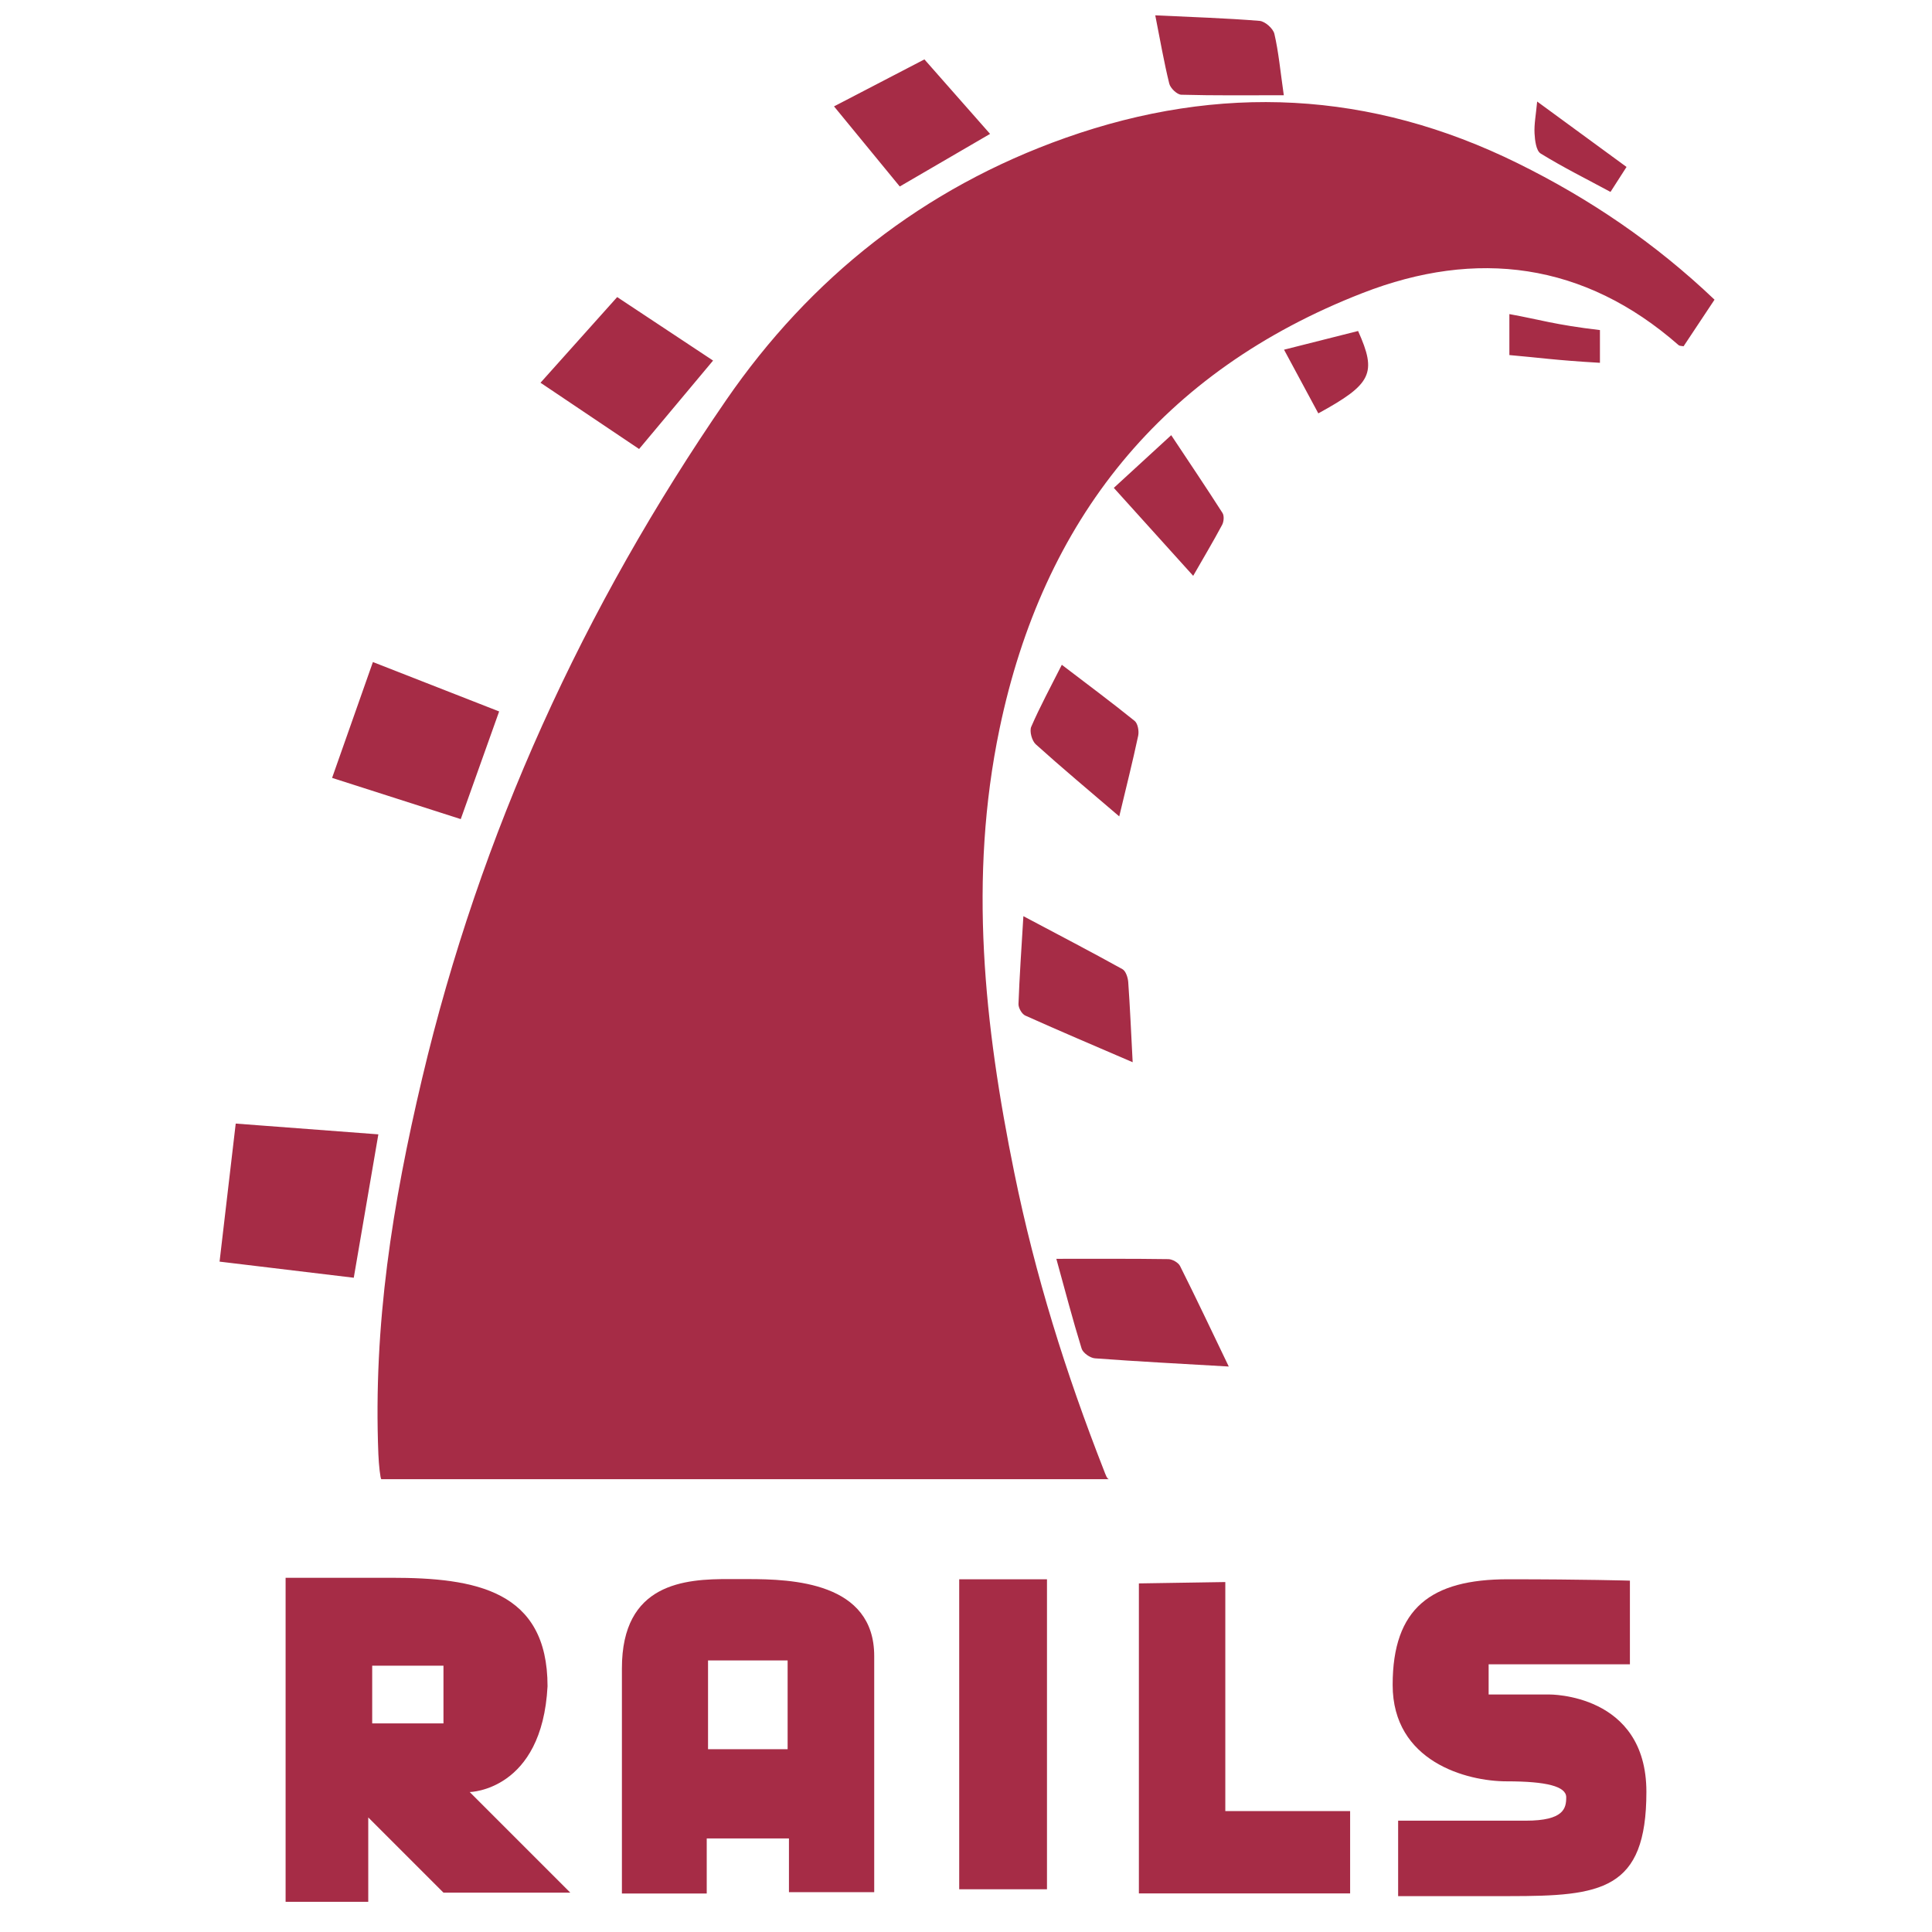
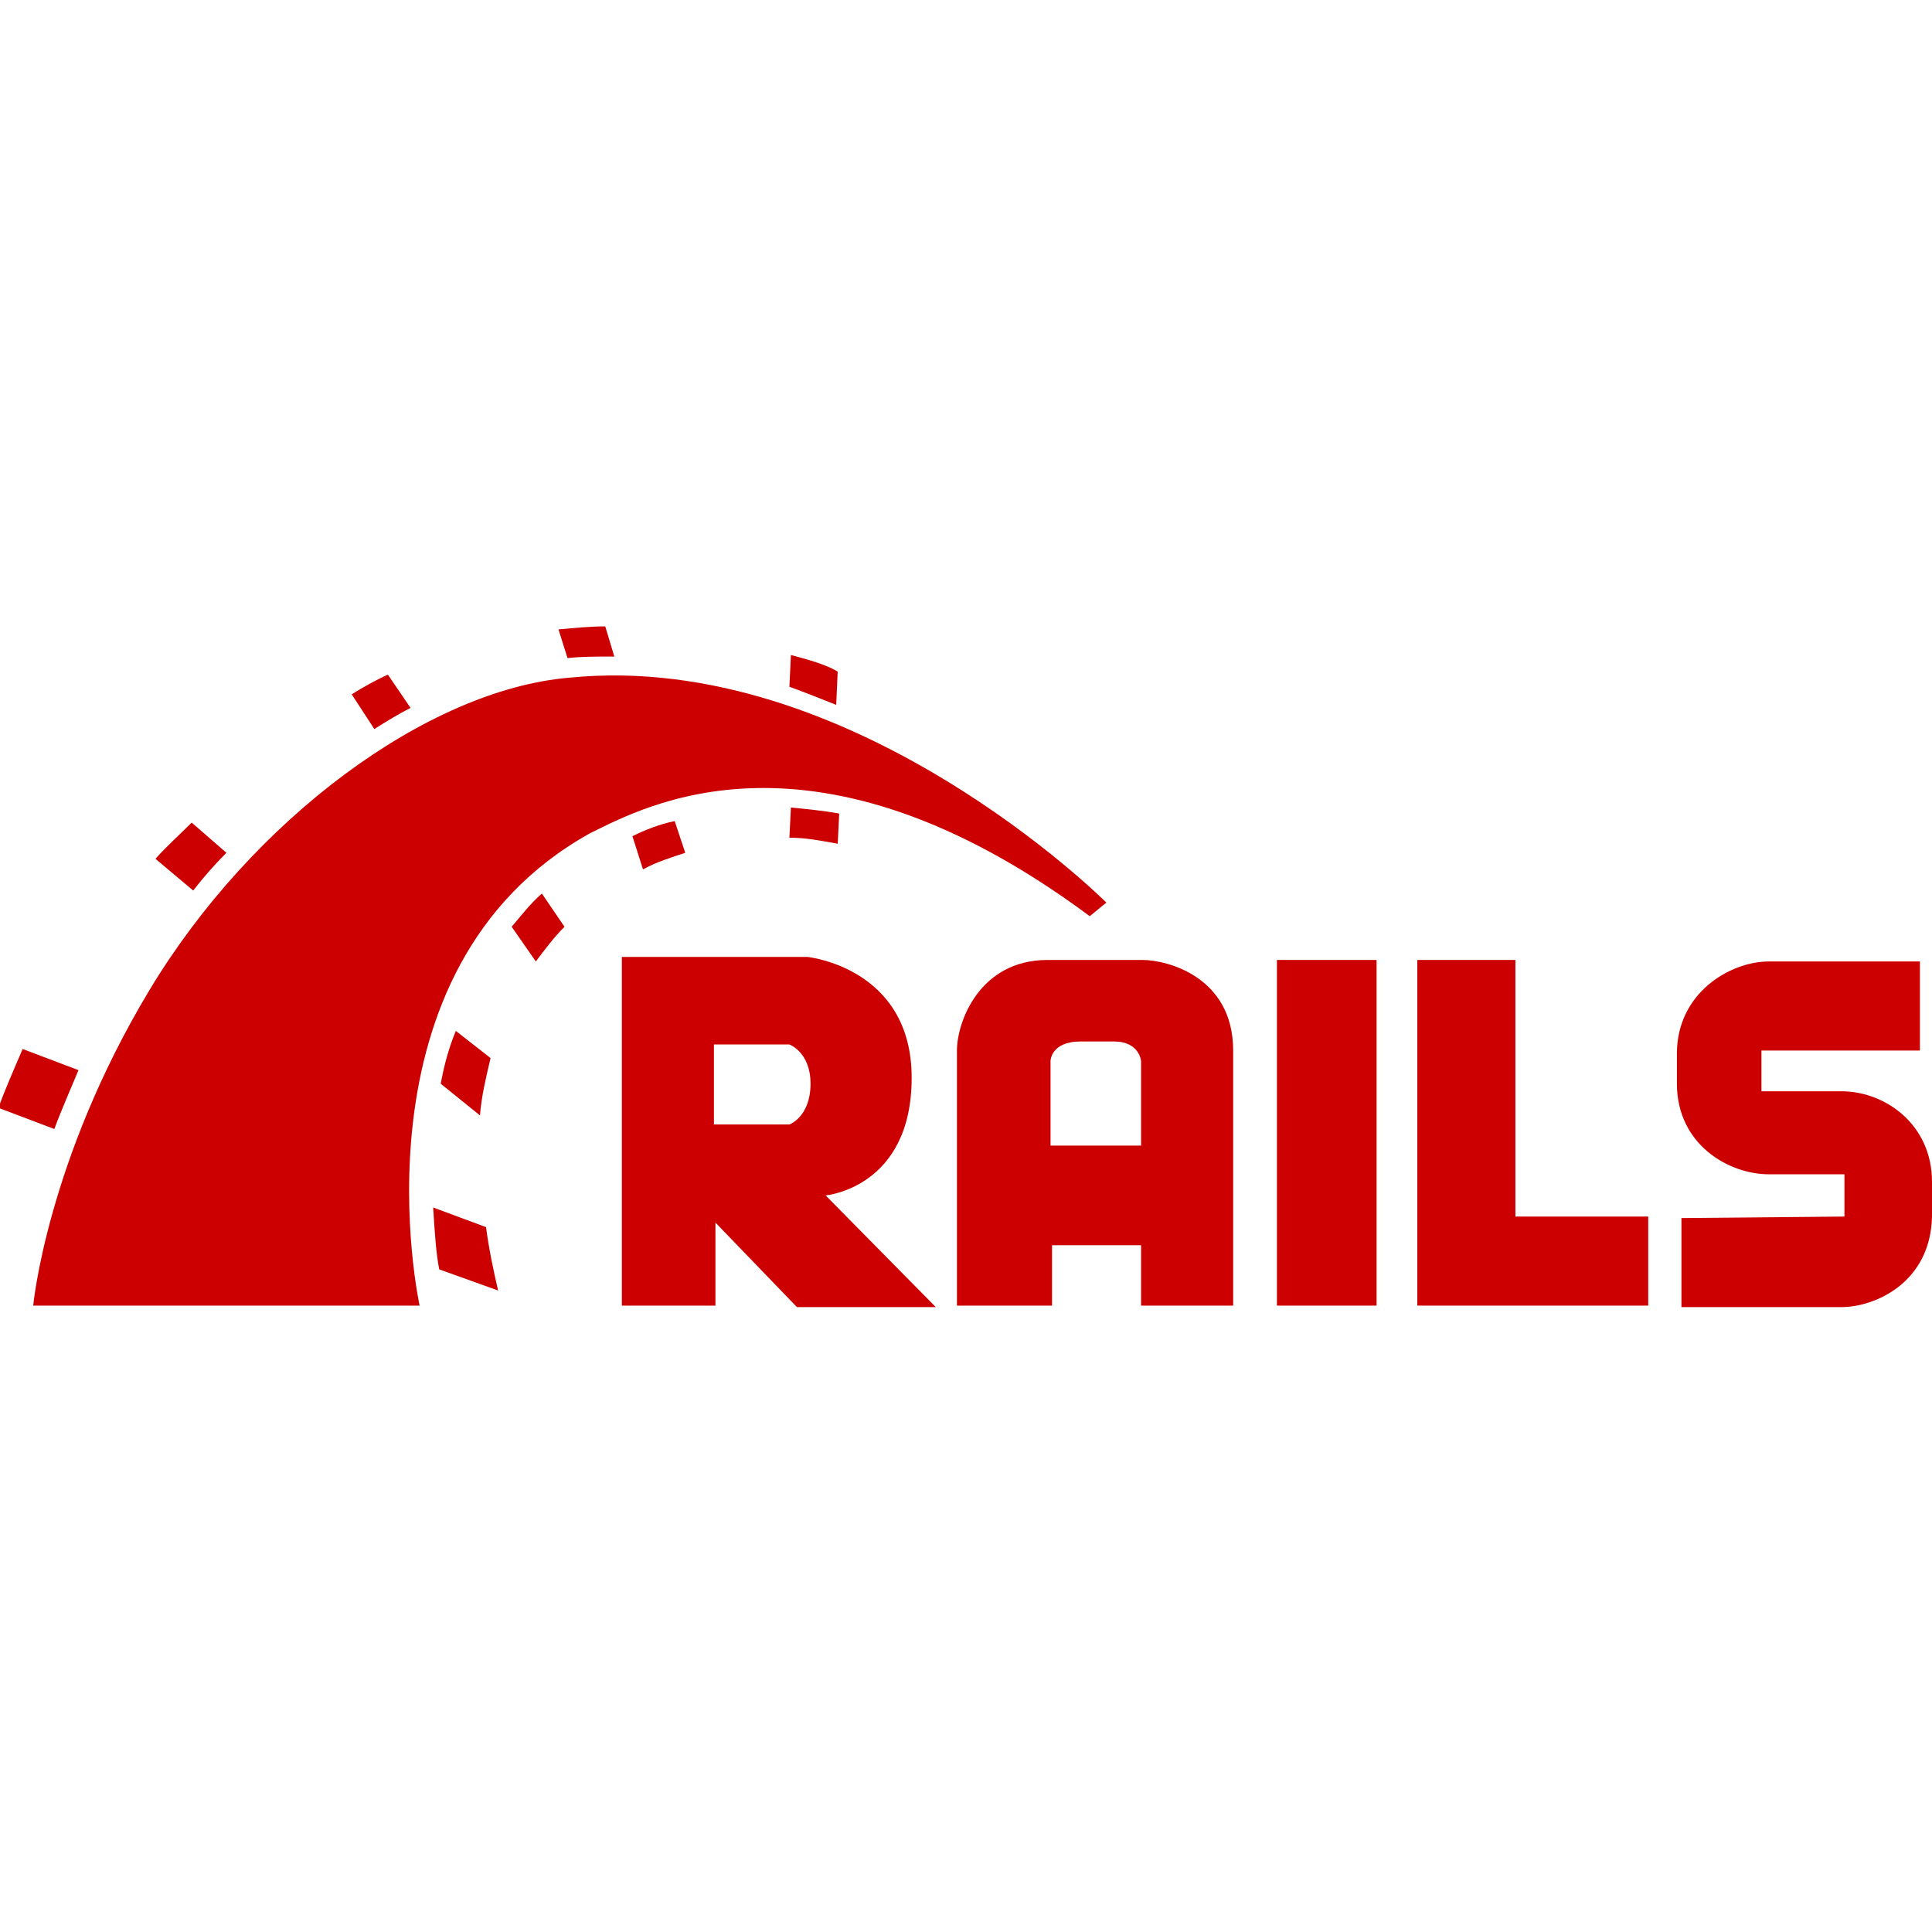
- <svg xmlns="http://www.w3.org/2000/svg" viewBox="0 0 128 128">
-   <g fill="#A62C46">
-     <path d="M18.922 104.532v21.468h5.476v-5.591l4.983 4.983h8.402l-6.664-6.664s4.795-.078 5.157-7.01c0-6.361-4.8-7.186-10.343-7.186h-7.011zm5.737 5.824h4.722v3.824h-4.722v-3.824z" />
-     <path d="M48.358 104.619c-2.997-.017-7.155.261-7.155 5.911v14.92h5.62v-3.65h5.447v3.563h5.649v-15.644c0-4.907-5.452-5.1-8.373-5.1h-1.188zm-1.449 5.388h5.273v5.882h-5.273v-5.882z" />
-     <path d="M63.55 104.632h5.815v20.537h-5.815z" />
-     <path d="M75.454 104.905v20.537h13.995v-5.452h-8.269v-15.175l-5.726.09z" />
-     <path d="M107.986 104.722v5.543h-9.36v1.999h3.999s6.453-.09 6.453 6.452c0 6.543-3 6.907-9.088 6.907h-7.36v-4.998h8.451c2.544 0 2.685-.829 2.685-1.551 0-.721-1.3-1.056-3.946-1.056s-7.553-1.301-7.553-6.389c0-5.089 2.545-6.998 7.633-6.998 5.088.001 8.086.091 8.086.091z" />
-   </g>
-   <path fill-rule="evenodd" clip-rule="evenodd" fill="#A62C46" d="M100.556 10.818c-9.749-4.811-19.734-5.3-29.958-1.687-9.408 3.326-16.913 9.277-22.491 17.381-9.44 13.716-16.296 28.682-20.141 44.938-1.966 8.322-3.241 16.304-2.898 24.897.028.698.131 1.653.2 1.653h48.214c-.137 0-.229-.288-.348-.593-2.536-6.475-4.545-12.891-5.933-19.705-1.995-9.784-3.039-19.541-.979-29.416 2.884-13.829 10.767-23.702 24.055-28.873 7.527-2.932 14.67-2.044 20.937 3.455.058.051.175.048.328.073l2.05-3.087c-3.946-3.758-8.282-6.69-13.036-9.036zM25.067 75.154l-9.45-.714-1.07 9.146 8.891 1.068 1.629-9.5zM33.069 47.135c-2.889-1.129-5.58-2.183-8.363-3.273-.928 2.638-1.794 5.093-2.704 7.675 2.919.936 5.668 1.817 8.524 2.731l2.543-7.133zM72.542 89.993c2.855.212 5.716.36 8.867.543-1.145-2.379-2.16-4.53-3.226-6.657-.116-.231-.51-.454-.777-.458-2.422-.035-4.847-.021-7.421-.021.579 2.1 1.084 4.035 1.674 5.945.088.288.563.624.883.648zM47.243 23.889l-6.353-4.207c-1.703 1.903-3.345 3.738-5.08 5.675l6.532 4.39 4.901-5.858zM67.477 66.515c-.009.257.222.665.446.767 2.289 1.028 4.601 2.008 7.119 3.093-.105-1.99-.176-3.654-.294-5.314-.022-.298-.163-.729-.384-.852-2.101-1.164-4.231-2.274-6.562-3.51-.128 2.129-.257 3.97-.325 5.816zM65.595 8.871l-4.35-4.936-5.989 3.113 4.356 5.307 5.983-3.484zM68.323 48.148c-.129.3.043.932.298 1.163 1.737 1.567 3.534 3.066 5.532 4.777.458-1.917.889-3.625 1.255-5.345.065-.307-.025-.813-.238-.983-1.555-1.254-3.159-2.446-4.822-3.716-.731 1.451-1.439 2.751-2.025 4.104zM78.267 6.276c2.22.062 4.443.034 6.788.034-.234-1.632-.345-2.87-.624-4.067-.083-.355-.621-.831-.982-.86-2.225-.181-4.46-.25-6.91-.367.327 1.647.576 3.099.928 4.526.076.304.518.728.8.734zM80.971 34.77c.113-.212.142-.598.023-.784-1.092-1.706-2.224-3.387-3.398-5.154l-3.803 3.491 5.259 5.827c.705-1.23 1.337-2.292 1.919-3.38zM85.071 23.168c.808 1.499 1.54 2.858 2.271 4.219 3.553-1.946 3.894-2.653 2.635-5.458l-4.906 1.239zM102.073 10.171c1.479.912 3.04 1.688 4.627 2.544l1.062-1.654-5.921-4.334c-.082.881-.206 1.499-.174 2.106.025.465.104 1.151.406 1.338zM106 21.868c-3-.351-4-.698-6-1.058v2.714c2 .173 3 .339 6 .513v-2.169z" />
+ <svg xmlns="http://www.w3.org/2000/svg" version="1.1" viewBox="0 0 128 128" xml:space="preserve">
+   <path fill="#CC0000" d="M122,72.3c-1.4,0-5.3,0-5.3,0v-2.7h10.5v-5.9c0,0-7.2,0-10,0c-2.6,0-6.1,2.1-6.1,6.1c0,0.4,0,1.7,0,2  c0,4,3.4,6,6.1,6c1.1,0,1.9,0,2.3,0c0.6,0,0.7,0,0.7,0c0.4,0,1,0,2,0c0,2.8,0,2.8,0,2.8l-10.8,0.1v5.9c0,0,7.6,0,10.6,0  c2.2,0,5.9-1.6,6-6c0-0.2,0-2.1,0-2.3C128,74.5,124.9,72.3,122,72.3z" />
+   <path fill="#CC0000" d="M60.4,71.4c0-7.3-6.9-8-6.9-8H41.2v23.1h6.2V81l5.4,5.6H62l-7.3-7.4C54.7,79.2,60.4,78.7,60.4,71.4z   M52.3,74.5h-5v-5.3h5c0,0,1.4,0.5,1.4,2.6C53.7,74,52.3,74.5,52.3,74.5z" />
+   <path fill="#CC0000" d="M75.7,63.6c-1.6,0-1.8,0-6.3,0s-6,4.1-6,6c0,4.2,0,16.9,0,16.9h6.3v-4h5.9v4h6.1c0,0,0-12.5,0-16.9  C81.7,64.7,77.3,63.6,75.7,63.6z M75.6,75.9h-6v-5.6c0,0,0-1.3,2-1.3c1.8,0,0.3,0,2.2,0c1.7,0,1.8,1.3,1.8,1.3V75.9z" />
+   <rect x="84.6" y="63.6" fill="#CC0000" width="6.6" height="22.9" />
+   <polygon fill="#CC0000" points="100.4,63.6 93.9,63.6 93.9,80.6 93.9,86.5 100.4,86.5 109.2,86.5 109.2,80.6 100.4,80.6  " />
+   <path fill="#CC0000" d="M72.2,60.7c0.6-0.5,1.1-0.9,1.1-0.9S56.5,43,37.7,44.9c-9.4,0.8-21,9.4-27.8,20.7C3.1,76.9,2.2,86.5,2.2,86.5  h25.6c0,0-4.9-22.3,11.3-31.3C42.6,53.5,53.9,47.1,72.2,60.7z" />
+   <path fill="#CC0000" d="M55.5,44.5c-0.3-0.2-1.1-0.6-3.1-1.1l-0.1,2.1c1.1,0.4,2.1,0.8,3.1,1.2L55.5,44.5z" />
+   <path fill="#CC0000" d="M55.5,55.9l0.1-2c-1.1-0.2-2.2-0.3-3.2-0.4l-0.1,2C53.4,55.5,54.4,55.7,55.5,55.9z" />
+   <path fill="#CC0000" d="M40.4,43.5c0.1,0,0.2,0,0.3,0l-0.6-2c-1,0-2,0.1-3.1,0.2l0.6,1.9C38.5,43.5,39.4,43.5,40.4,43.5z" />
+   <path fill="#CC0000" d="M42.6,57.6c0.9-0.5,1.9-0.8,2.8-1.1l-0.7-2.1c-1,0.2-2,0.6-2.8,1L42.6,57.6z" />
+   <path fill="#CC0000" d="M27.2,46.9l-1.5-2.2C25,45,24.1,45.5,23.3,46l1.5,2.3C25.6,47.8,26.4,47.3,27.2,46.9z" />
+   <path fill="#CC0000" d="M33.9,61.4l1.6,2.3c0.6-0.8,1.2-1.6,1.9-2.3l-1.5-2.2C35.1,59.9,34.5,60.7,33.9,61.4z" />
+   <path fill="#CC0000" d="M30.2,68.3c-0.5,1.2-0.8,2.4-1,3.5l2.6,2.1c0.1-1.3,0.4-2.5,0.7-3.8L30.2,68.3z" />
+   <path fill="#CC0000" d="M15,56.5l-2.3-2c-0.8,0.8-1.7,1.6-2.4,2.4l2.5,2.1C13.5,58.1,14.2,57.3,15,56.5z" />
+   <path fill="#CC0000" d="M5.2,70.9l-3.7-1.4c-0.6,1.4-1.3,3-1.6,3.9l3.7,1.4C4,73.7,4.7,72.1,5.2,70.9z" />
+   <path fill="#CC0000" d="M28.7,80c0.1,1.7,0.2,3.1,0.4,4.1l3.9,1.4c-0.3-1.3-0.6-2.7-0.8-4.2L28.7,80z" />
</svg>
